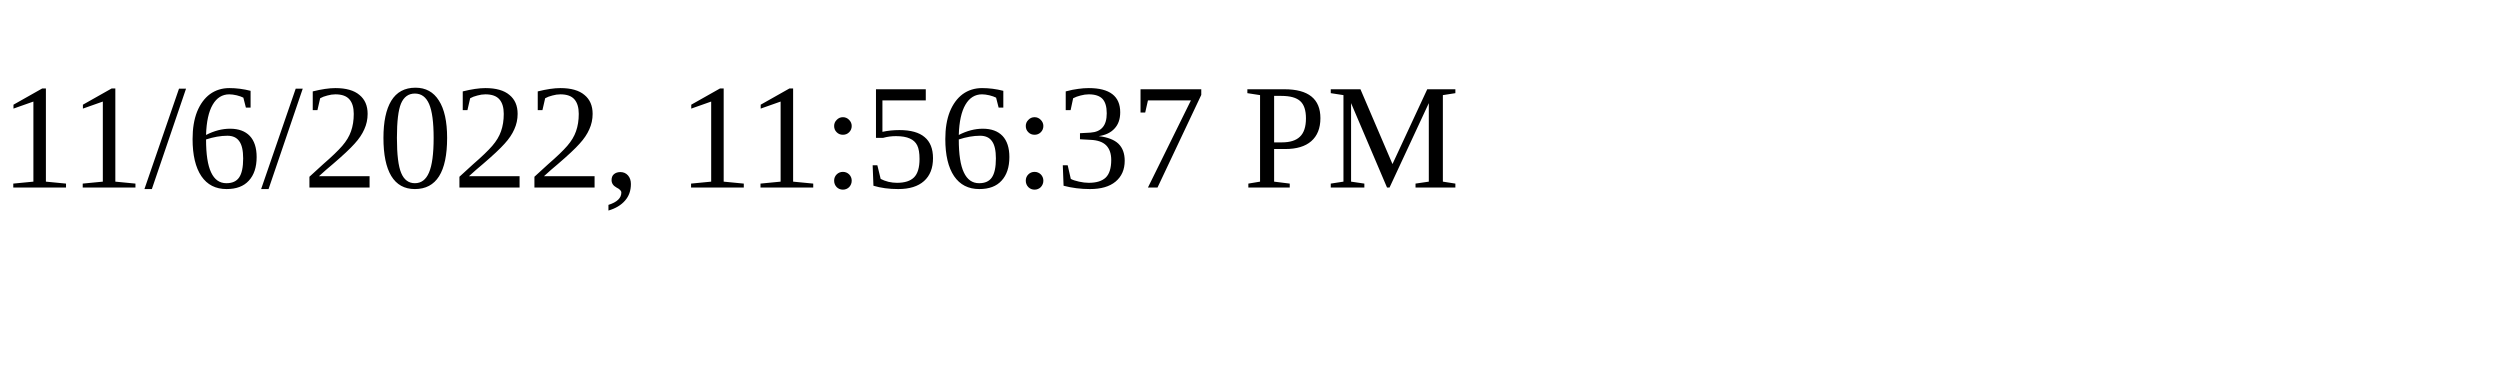
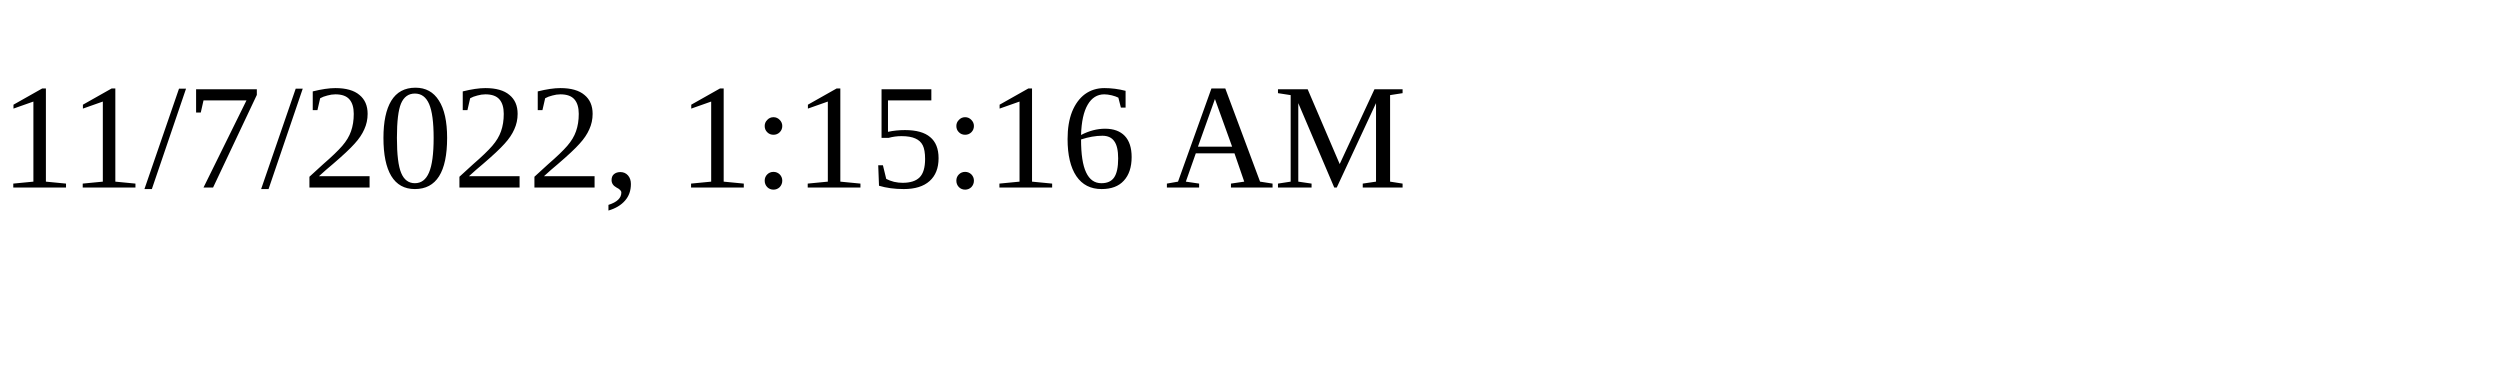
<svg xmlns="http://www.w3.org/2000/svg" height="30" width="200">
-   <text x="0" y="15">11/6/2022, 11:56:37 PM</text>
+   <text x="0" y="15">11/7/2022, 1:15:16 AM</text>
</svg>
